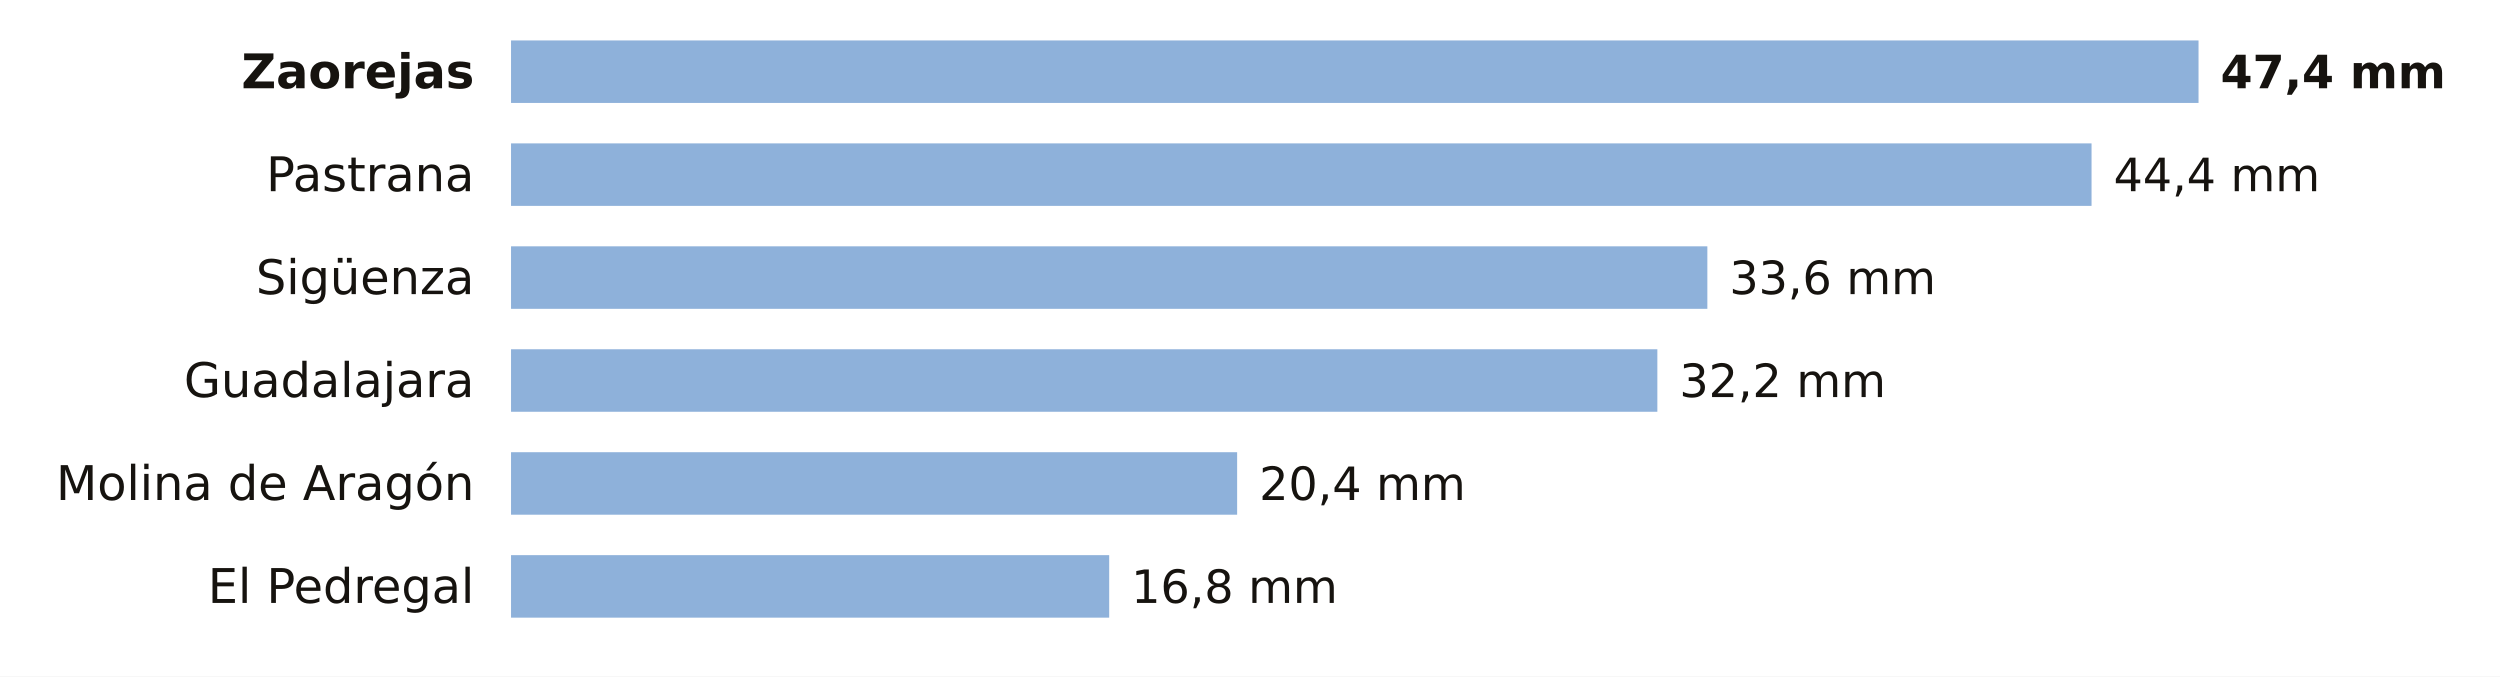
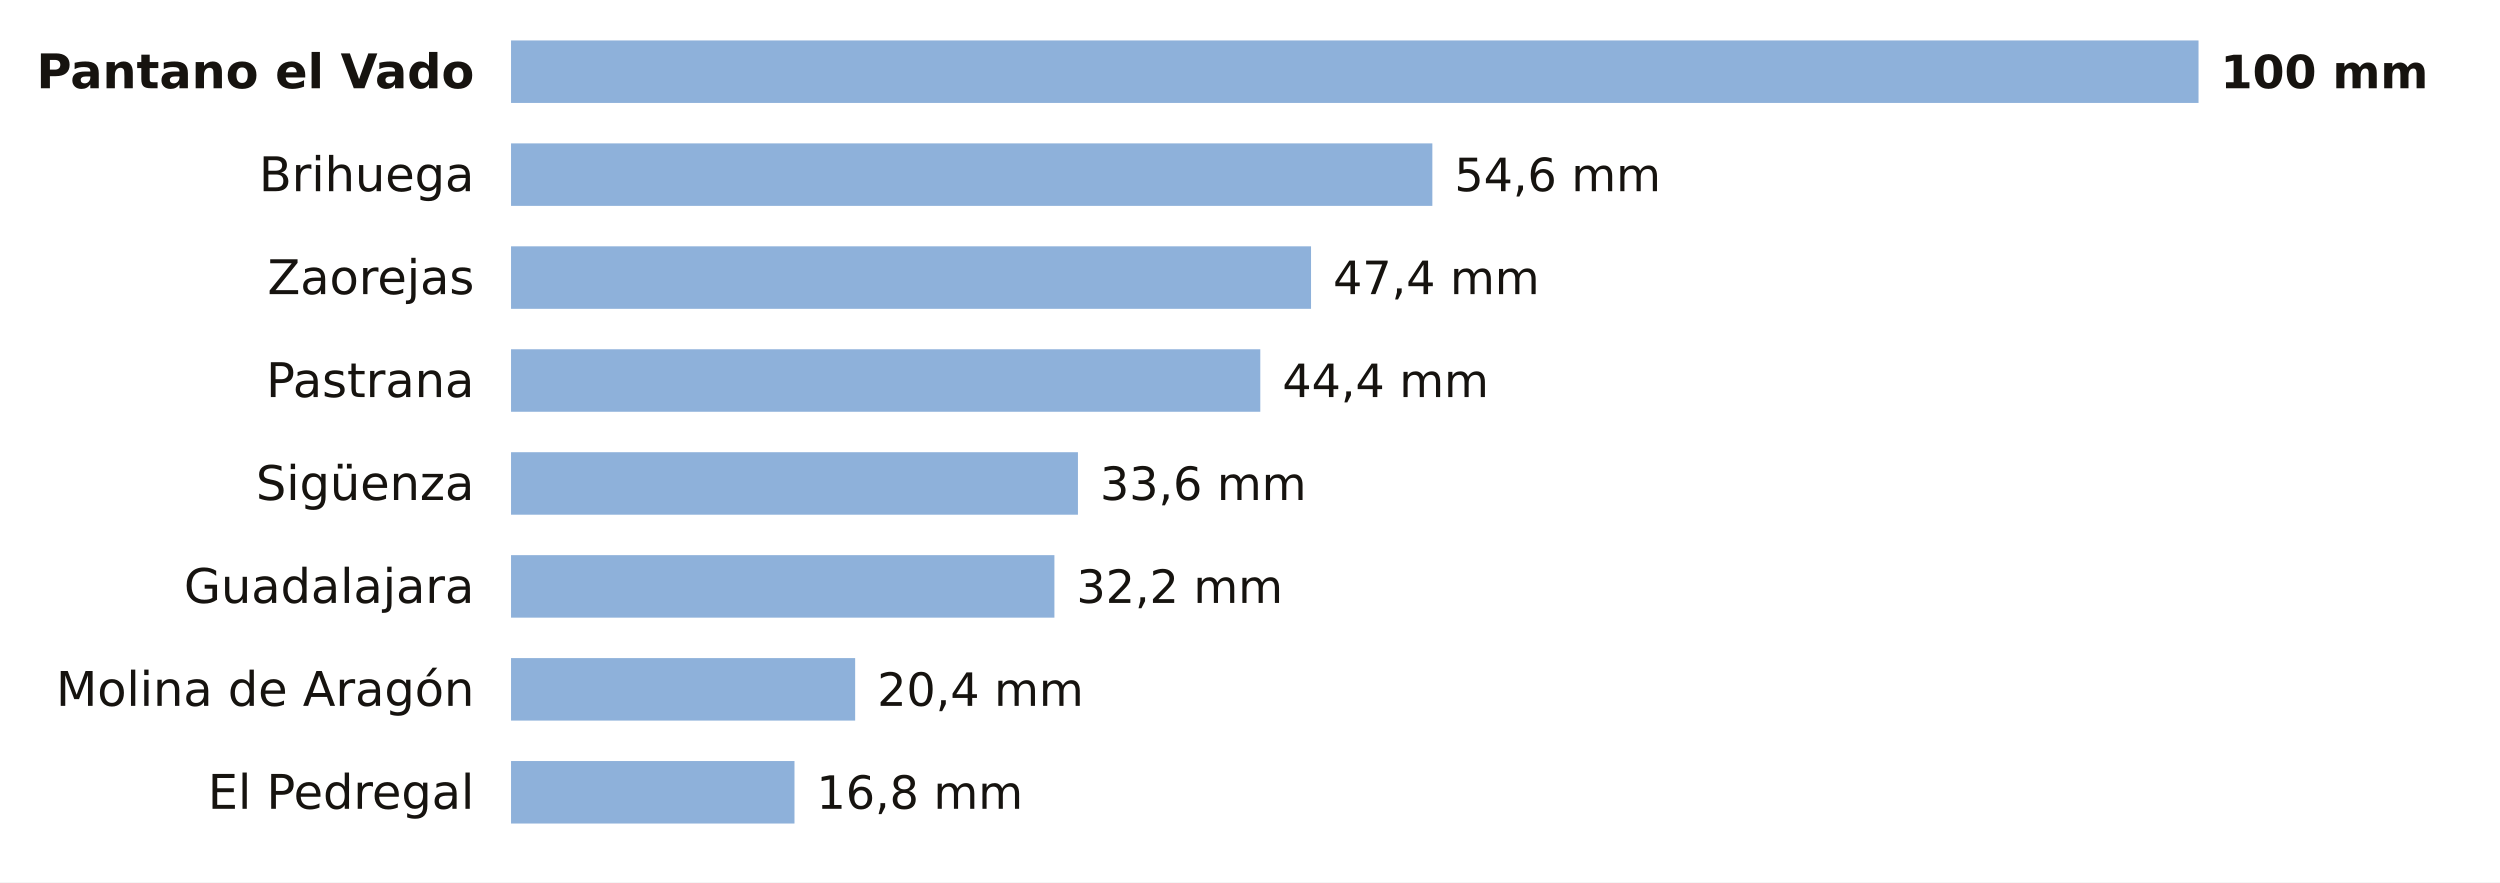
- <svg xmlns="http://www.w3.org/2000/svg" viewBox="0 0 680 184" width="680" height="184" role="img" aria-label="La lluvia de los últimos 7 días en las estaciones de AEMET de Guadalajara">
-   <rect width="680" height="184" fill="#FFFFFF" />
-   <text x="129.0" y="24.0" font-size="13" fill="#16130F" text-anchor="end" font-weight="600" font-family="Public Sans, DejaVu Sans, Arial, sans-serif">Zaorejas</text>
+ <svg xmlns="http://www.w3.org/2000/svg" viewBox="0 0 680 240" width="680" height="240" role="img" aria-label="La lluvia de los últimos 7 días en las estaciones de AEMET de Guadalajara">
+   <rect width="680" height="240" fill="#FFFFFF" />
+   <text x="129.0" y="24.0" font-size="13" fill="#16130F" text-anchor="end" font-weight="600" font-family="Public Sans, DejaVu Sans, Arial, sans-serif">Pantano el Vado</text>
  <rect x="139" y="11" width="459.0" height="17" fill="#8EB1DA" />
-   <text x="604.0" y="24.0" font-size="12.5" fill="#16130F" text-anchor="start" font-weight="700" font-family="Public Sans, DejaVu Sans, Arial, sans-serif">47,4 mm</text>
-   <text x="129.0" y="52.0" font-size="13" fill="#16130F" text-anchor="end" font-weight="400" font-family="Public Sans, DejaVu Sans, Arial, sans-serif">Pastrana</text>
-   <rect x="139" y="39" width="429.9" height="17" fill="#8EB1DA" />
-   <text x="574.9" y="52.0" font-size="12.5" fill="#16130F" text-anchor="start" font-weight="500" font-family="Public Sans, DejaVu Sans, Arial, sans-serif">44,4 mm</text>
-   <text x="129.0" y="80.0" font-size="13" fill="#16130F" text-anchor="end" font-weight="400" font-family="Public Sans, DejaVu Sans, Arial, sans-serif">Sigüenza</text>
-   <rect x="139" y="67" width="325.4" height="17" fill="#8EB1DA" />
-   <text x="470.4" y="80.0" font-size="12.5" fill="#16130F" text-anchor="start" font-weight="500" font-family="Public Sans, DejaVu Sans, Arial, sans-serif">33,6 mm</text>
-   <text x="129.0" y="108.0" font-size="13" fill="#16130F" text-anchor="end" font-weight="400" font-family="Public Sans, DejaVu Sans, Arial, sans-serif">Guadalajara</text>
-   <rect x="139" y="95" width="311.8" height="17" fill="#8EB1DA" />
-   <text x="456.8" y="108.0" font-size="12.5" fill="#16130F" text-anchor="start" font-weight="500" font-family="Public Sans, DejaVu Sans, Arial, sans-serif">32,2 mm</text>
-   <text x="129.0" y="136.0" font-size="13" fill="#16130F" text-anchor="end" font-weight="400" font-family="Public Sans, DejaVu Sans, Arial, sans-serif">Molina de Aragón</text>
-   <rect x="139" y="123" width="197.5" height="17" fill="#8EB1DA" />
-   <text x="342.5" y="136.0" font-size="12.5" fill="#16130F" text-anchor="start" font-weight="500" font-family="Public Sans, DejaVu Sans, Arial, sans-serif">20,4 mm</text>
-   <text x="129.0" y="164.0" font-size="13" fill="#16130F" text-anchor="end" font-weight="400" font-family="Public Sans, DejaVu Sans, Arial, sans-serif">El Pedregal</text>
-   <rect x="139" y="151" width="162.7" height="17" fill="#8EB1DA" />
-   <text x="307.7" y="164.0" font-size="12.5" fill="#16130F" text-anchor="start" font-weight="500" font-family="Public Sans, DejaVu Sans, Arial, sans-serif">16,8 mm</text>
+   <text x="604.0" y="24.0" font-size="12.5" fill="#16130F" text-anchor="start" font-weight="700" font-family="Public Sans, DejaVu Sans, Arial, sans-serif">100 mm</text>
+   <text x="129.0" y="52.0" font-size="13" fill="#16130F" text-anchor="end" font-weight="400" font-family="Public Sans, DejaVu Sans, Arial, sans-serif">Brihuega</text>
+   <rect x="139" y="39" width="250.6" height="17" fill="#8EB1DA" />
+   <text x="395.6" y="52.0" font-size="12.5" fill="#16130F" text-anchor="start" font-weight="500" font-family="Public Sans, DejaVu Sans, Arial, sans-serif">54,6 mm</text>
+   <text x="129.0" y="80.0" font-size="13" fill="#16130F" text-anchor="end" font-weight="400" font-family="Public Sans, DejaVu Sans, Arial, sans-serif">Zaorejas</text>
+   <rect x="139" y="67" width="217.6" height="17" fill="#8EB1DA" />
+   <text x="362.6" y="80.0" font-size="12.5" fill="#16130F" text-anchor="start" font-weight="500" font-family="Public Sans, DejaVu Sans, Arial, sans-serif">47,4 mm</text>
+   <text x="129.0" y="108.0" font-size="13" fill="#16130F" text-anchor="end" font-weight="400" font-family="Public Sans, DejaVu Sans, Arial, sans-serif">Pastrana</text>
+   <rect x="139" y="95" width="203.8" height="17" fill="#8EB1DA" />
+   <text x="348.8" y="108.0" font-size="12.5" fill="#16130F" text-anchor="start" font-weight="500" font-family="Public Sans, DejaVu Sans, Arial, sans-serif">44,4 mm</text>
+   <text x="129.0" y="136.0" font-size="13" fill="#16130F" text-anchor="end" font-weight="400" font-family="Public Sans, DejaVu Sans, Arial, sans-serif">Sigüenza</text>
+   <rect x="139" y="123" width="154.2" height="17" fill="#8EB1DA" />
+   <text x="299.2" y="136.0" font-size="12.5" fill="#16130F" text-anchor="start" font-weight="500" font-family="Public Sans, DejaVu Sans, Arial, sans-serif">33,6 mm</text>
+   <text x="129.0" y="164.0" font-size="13" fill="#16130F" text-anchor="end" font-weight="400" font-family="Public Sans, DejaVu Sans, Arial, sans-serif">Guadalajara</text>
+   <rect x="139" y="151" width="147.8" height="17" fill="#8EB1DA" />
+   <text x="292.8" y="164.0" font-size="12.5" fill="#16130F" text-anchor="start" font-weight="500" font-family="Public Sans, DejaVu Sans, Arial, sans-serif">32,2 mm</text>
+   <text x="129.0" y="192.0" font-size="13" fill="#16130F" text-anchor="end" font-weight="400" font-family="Public Sans, DejaVu Sans, Arial, sans-serif">Molina de Aragón</text>
+   <rect x="139" y="179" width="93.6" height="17" fill="#8EB1DA" />
+   <text x="238.6" y="192.0" font-size="12.5" fill="#16130F" text-anchor="start" font-weight="500" font-family="Public Sans, DejaVu Sans, Arial, sans-serif">20,4 mm</text>
+   <text x="129.0" y="220.0" font-size="13" fill="#16130F" text-anchor="end" font-weight="400" font-family="Public Sans, DejaVu Sans, Arial, sans-serif">El Pedregal</text>
+   <rect x="139" y="207" width="77.1" height="17" fill="#8EB1DA" />
+   <text x="222.1" y="220.0" font-size="12.5" fill="#16130F" text-anchor="start" font-weight="500" font-family="Public Sans, DejaVu Sans, Arial, sans-serif">16,8 mm</text>
</svg>
